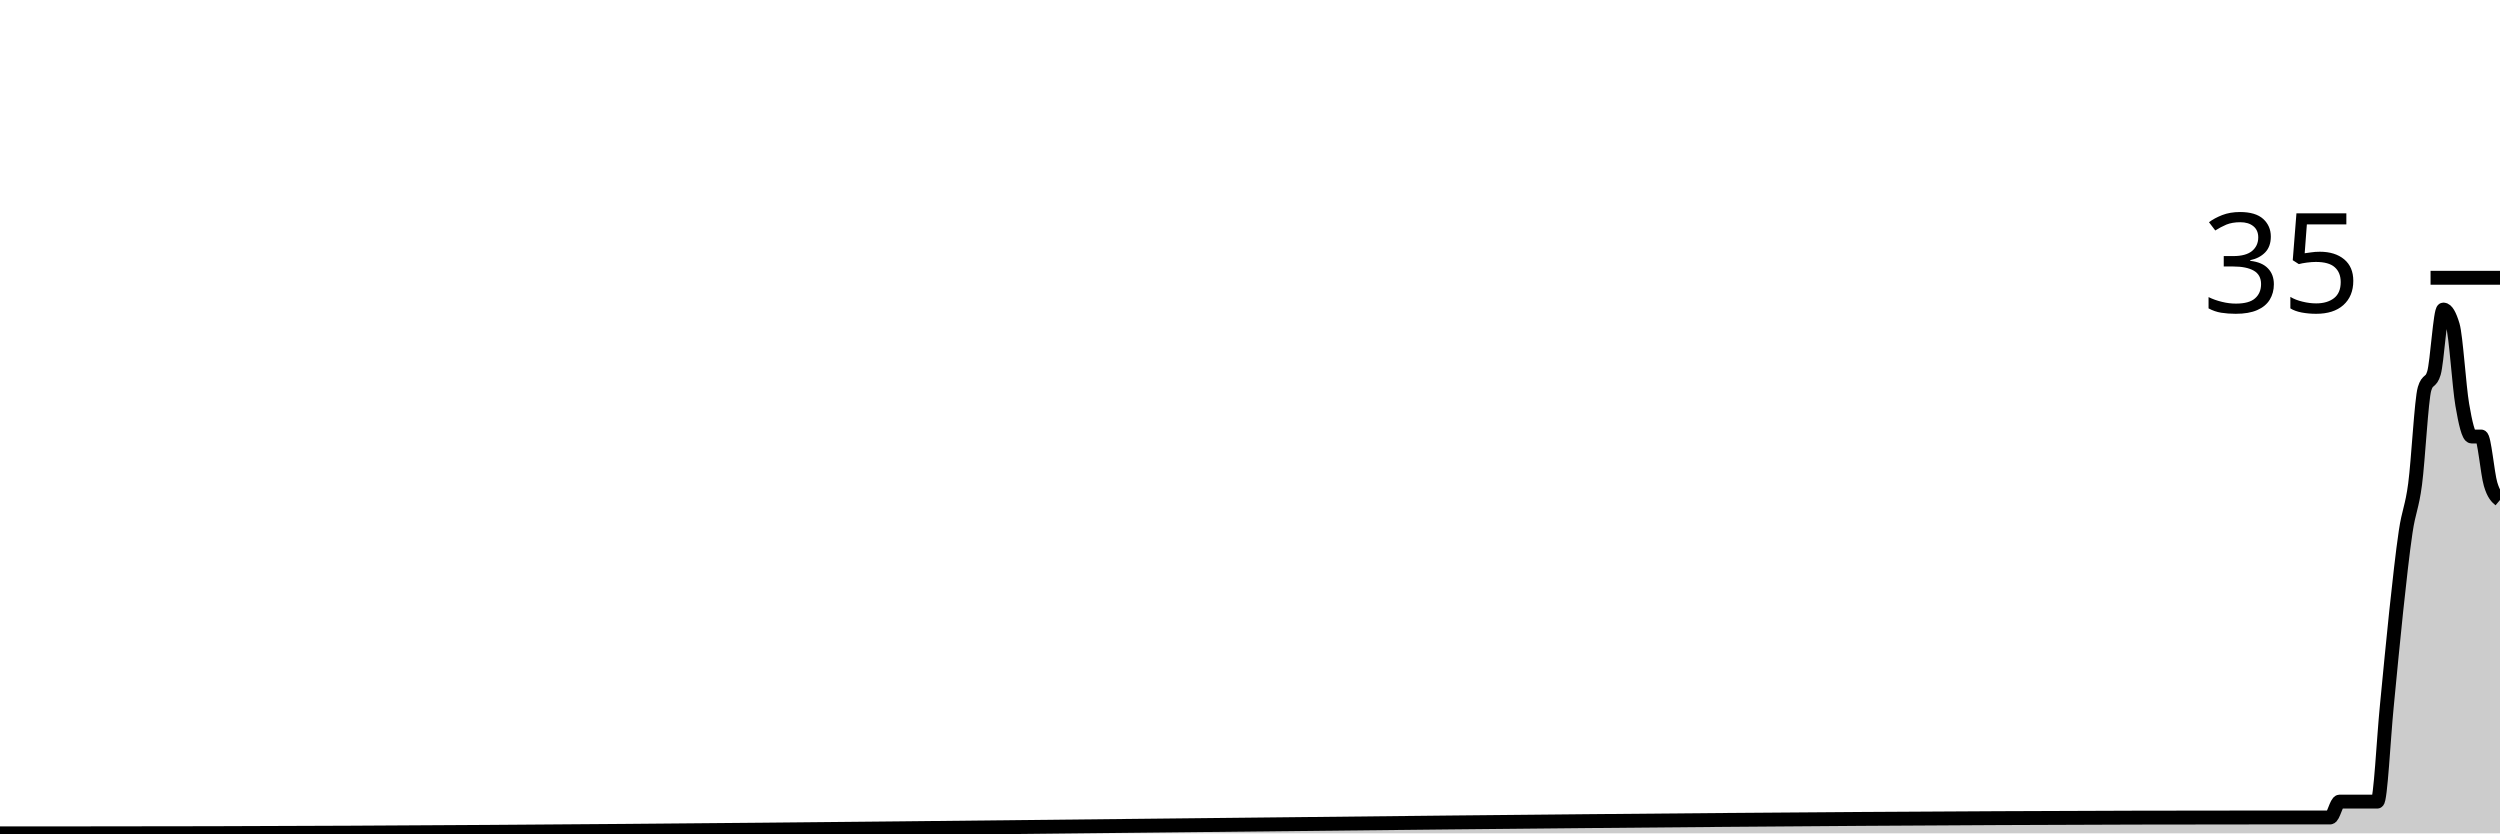
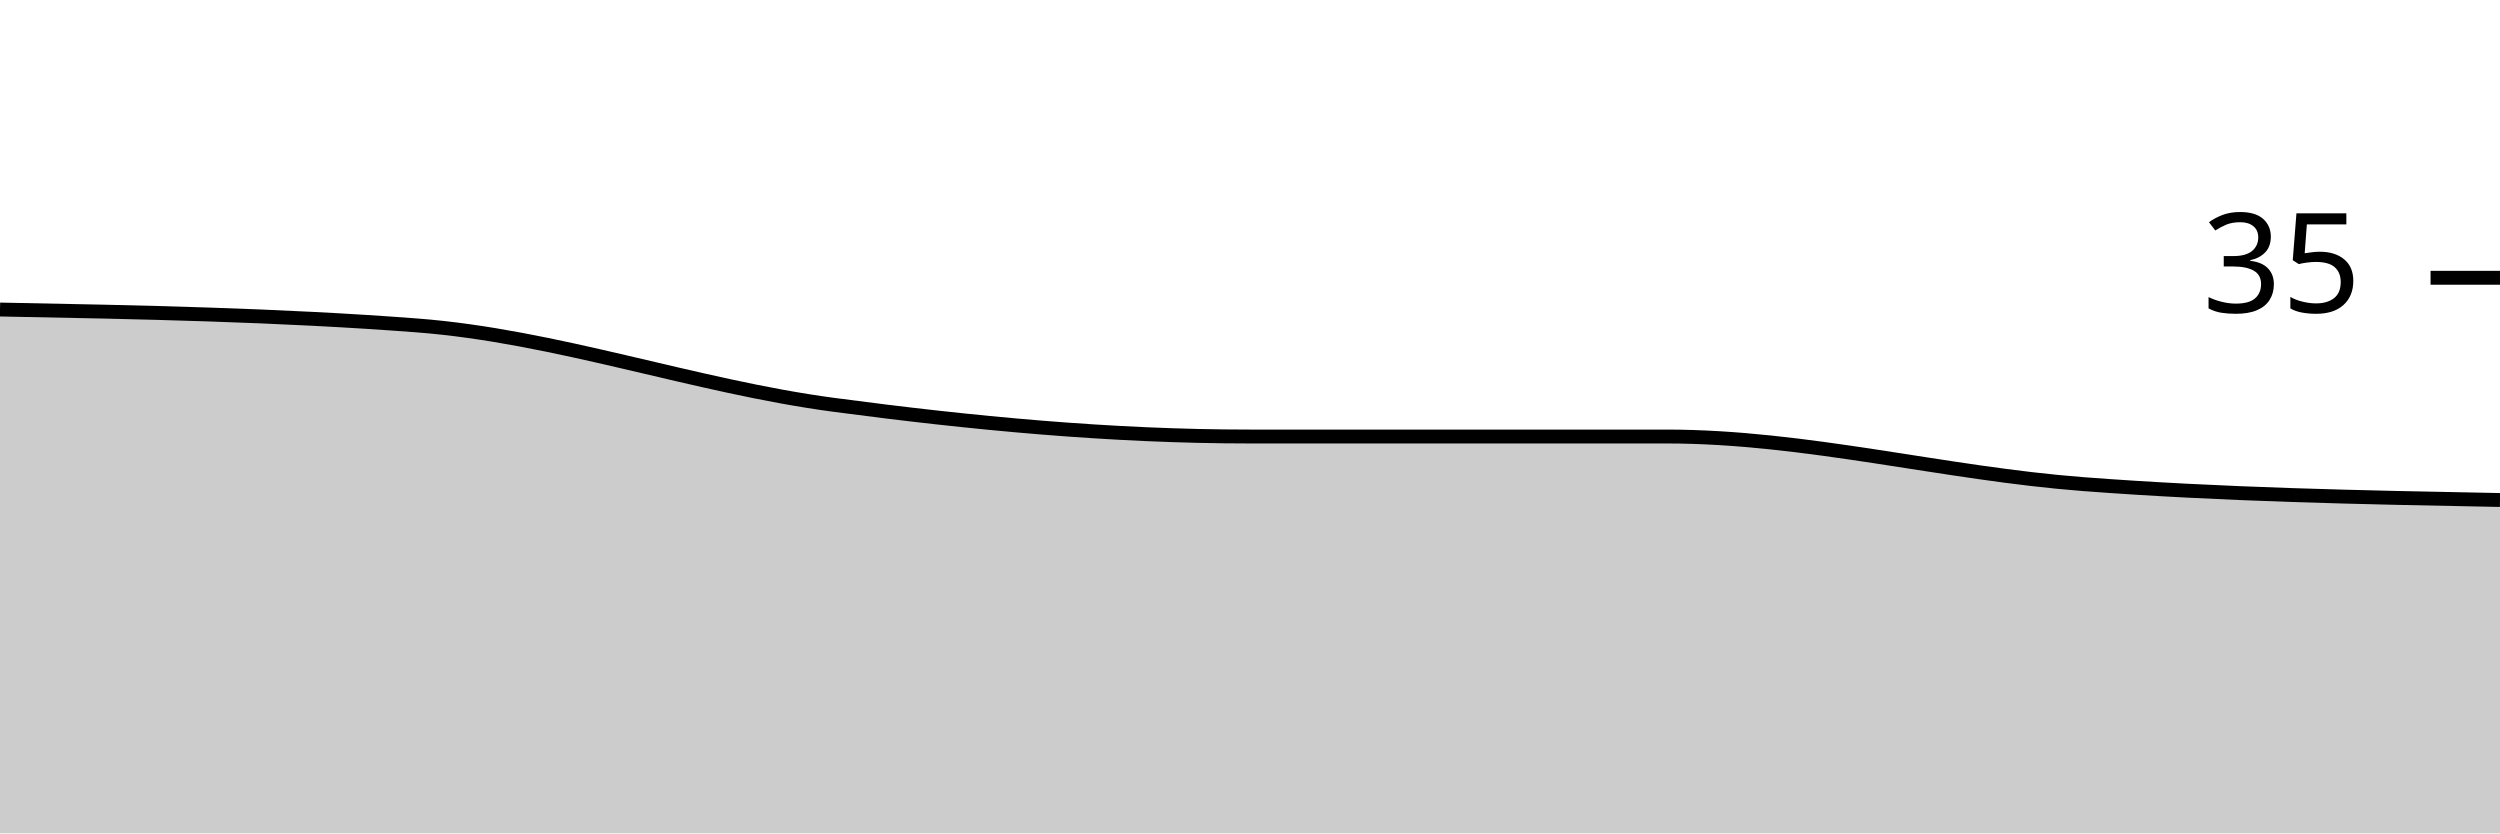
<svg xmlns="http://www.w3.org/2000/svg" viewBox="0 0 180 60">
  <g transform="translate(0,20)">
-     <path class="area" fill="rgba(0, 0, 0, 0.2)" d="M0,40C1.358,40,2.717,40,4.075,40C4.302,40,4.528,40,4.755,40C4.981,40,5.208,40,5.434,40C58.189,40,110.943,38.857,163.698,38.857C164.604,38.857,165.509,38.857,166.415,38.857C166.642,38.857,166.868,38.857,167.094,38.857C167.321,38.857,167.547,38.857,167.774,38.857C168,38.857,168.226,37.714,168.453,37.714C168.679,37.714,168.906,37.714,169.132,37.714C169.585,37.714,170.038,37.714,170.491,37.714C170.717,37.714,170.943,37.714,171.17,37.714C171.396,37.714,171.623,33.143,171.849,30.857C172.075,28.571,172.302,26.095,172.528,24C172.755,21.905,172.981,19.81,173.208,18.286C173.434,16.762,173.66,16.571,173.887,14.857C174.113,13.143,174.34,8.762,174.566,8C174.792,7.238,175.019,7.619,175.245,6.857C175.472,6.095,175.698,2.286,175.925,2.286C176.151,2.286,176.377,2.667,176.604,3.429C176.83,4.19,177.057,7.81,177.283,9.143C177.509,10.476,177.736,11.429,177.962,11.429C178.189,11.429,178.415,11.429,178.642,11.429C178.868,11.429,179.094,14.095,179.321,14.857C179.547,15.619,179.774,15.81,180,16L180,40C179.774,40,179.547,40,179.321,40C179.094,40,178.868,40,178.642,40C178.415,40,178.189,40,177.962,40C177.736,40,177.509,40,177.283,40C177.057,40,176.83,40,176.604,40C176.377,40,176.151,40,175.925,40C175.698,40,175.472,40,175.245,40C175.019,40,174.792,40,174.566,40C174.34,40,174.113,40,173.887,40C173.66,40,173.434,40,173.208,40C172.981,40,172.755,40,172.528,40C172.302,40,172.075,40,171.849,40C171.623,40,171.396,40,171.17,40C170.943,40,170.717,40,170.491,40C170.038,40,169.585,40,169.132,40C168.906,40,168.679,40,168.453,40C168.226,40,168,40,167.774,40C167.547,40,167.321,40,167.094,40C166.868,40,166.642,40,166.415,40C165.509,40,164.604,40,163.698,40C110.943,40,58.189,40,5.434,40C5.208,40,4.981,40,4.755,40C4.528,40,4.302,40,4.075,40C2.717,40,1.358,40,0,40Z" />
-     <path class="line" stroke="black" fill="none" d="M0,40C1.358,40,2.717,40,4.075,40C4.302,40,4.528,40,4.755,40C4.981,40,5.208,40,5.434,40C58.189,40,110.943,38.857,163.698,38.857C164.604,38.857,165.509,38.857,166.415,38.857C166.642,38.857,166.868,38.857,167.094,38.857C167.321,38.857,167.547,38.857,167.774,38.857C168,38.857,168.226,37.714,168.453,37.714C168.679,37.714,168.906,37.714,169.132,37.714C169.585,37.714,170.038,37.714,170.491,37.714C170.717,37.714,170.943,37.714,171.17,37.714C171.396,37.714,171.623,33.143,171.849,30.857C172.075,28.571,172.302,26.095,172.528,24C172.755,21.905,172.981,19.81,173.208,18.286C173.434,16.762,173.66,16.571,173.887,14.857C174.113,13.143,174.34,8.762,174.566,8C174.792,7.238,175.019,7.619,175.245,6.857C175.472,6.095,175.698,2.286,175.925,2.286C176.151,2.286,176.377,2.667,176.604,3.429C176.83,4.19,177.057,7.81,177.283,9.143C177.509,10.476,177.736,11.429,177.962,11.429C178.189,11.429,178.415,11.429,178.642,11.429C178.868,11.429,179.094,14.095,179.321,14.857C179.547,15.619,179.774,15.81,180,16" />
+     <path class="area" fill="rgba(0, 0, 0, 0.2)" d="M0,2.286C10,2.476,20,2.667,30,3.429C40,4.19,50,7.81,60,9.143C70,10.476,80,11.429,90,11.429C100,11.429,110,11.429,120,11.429C130,11.429,140,14.095,150,14.857C160,15.619,170,15.81,180,16L180,40C170,40,160,40,150,40C140,40,130,40,120,40C110,40,100,40,90,40C80,40,70,40,60,40C50,40,40,40,30,40C20,40,10,40,0,40Z" />
+     <path class="line" stroke="black" fill="none" d="M0,2.286C10,2.476,20,2.667,30,3.429C40,4.19,50,7.81,60,9.143C70,10.476,80,11.429,90,11.429C100,11.429,110,11.429,120,11.429C130,11.429,140,14.095,150,14.857C160,15.619,170,15.81,180,16" />
    <path class="axis-ceiling" stroke-width="1" stroke="black" fill="none" d="M175,0L180,0" />
    <text class="axis-ceiling-label" font-family="sans-serif" text-anchor="end" font-size="10px" x="170" y="2.5">35</text>
  </g>
</svg>
